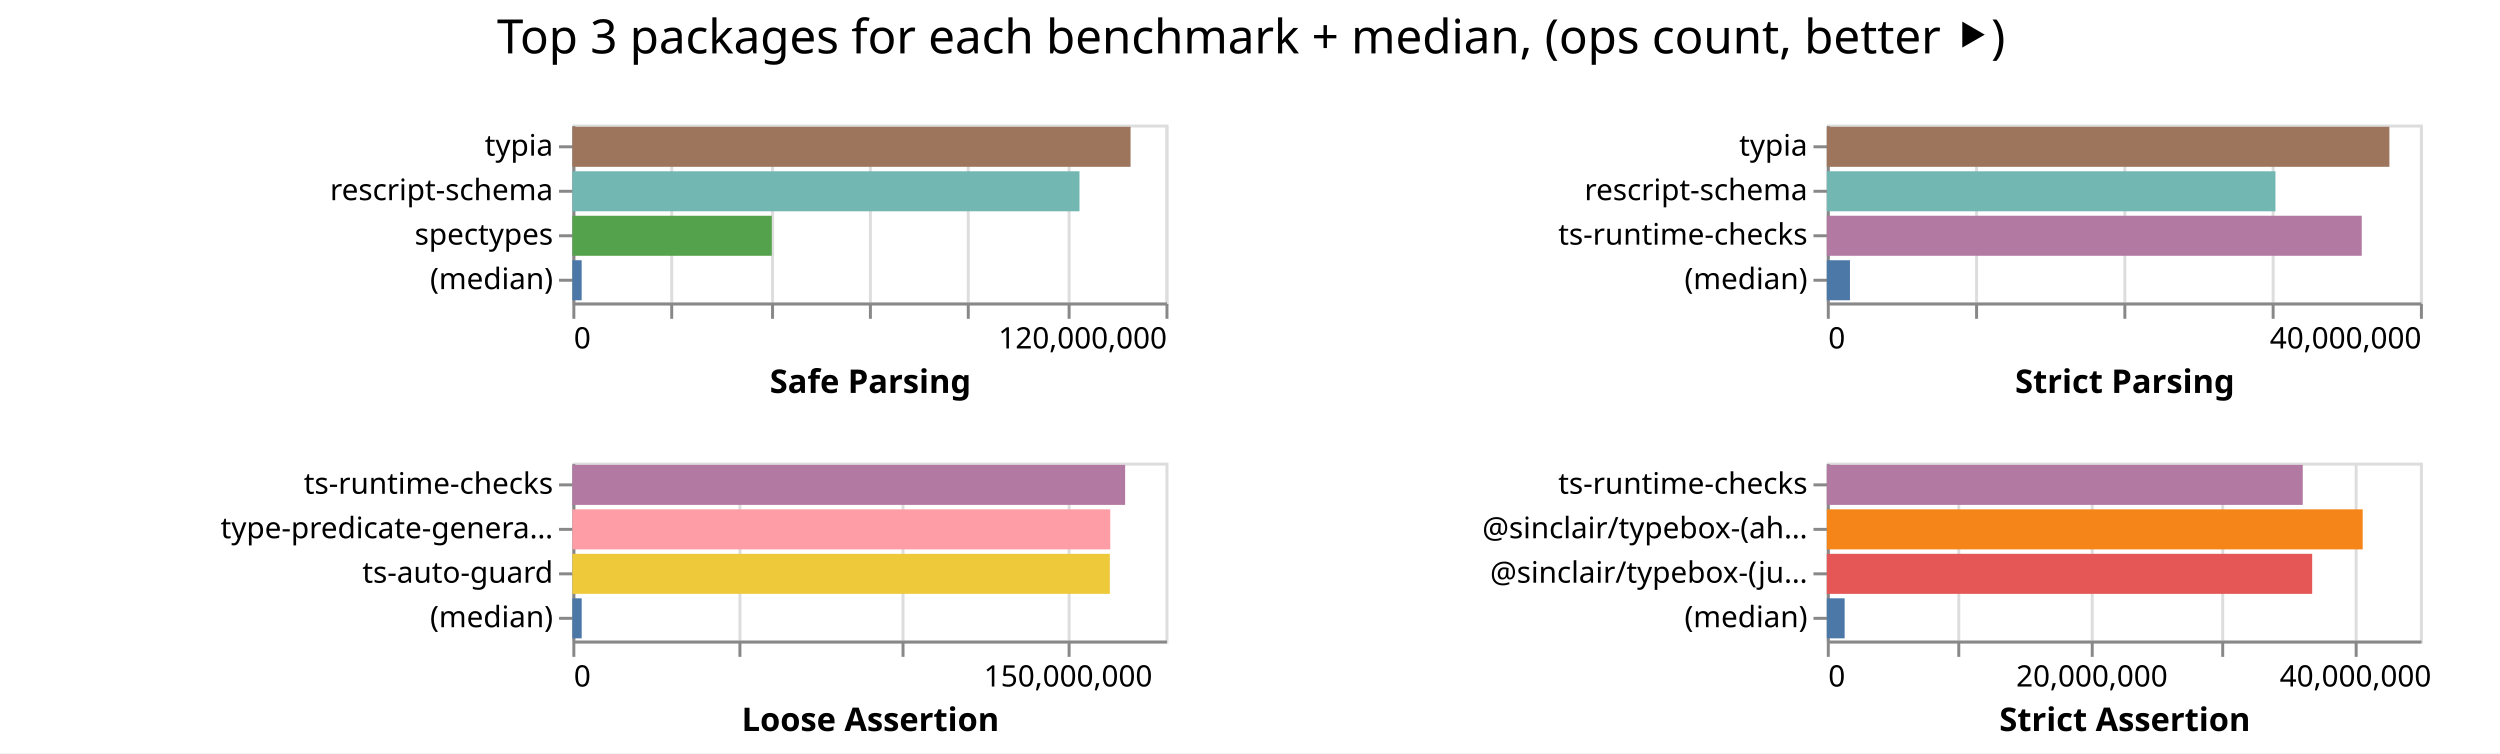
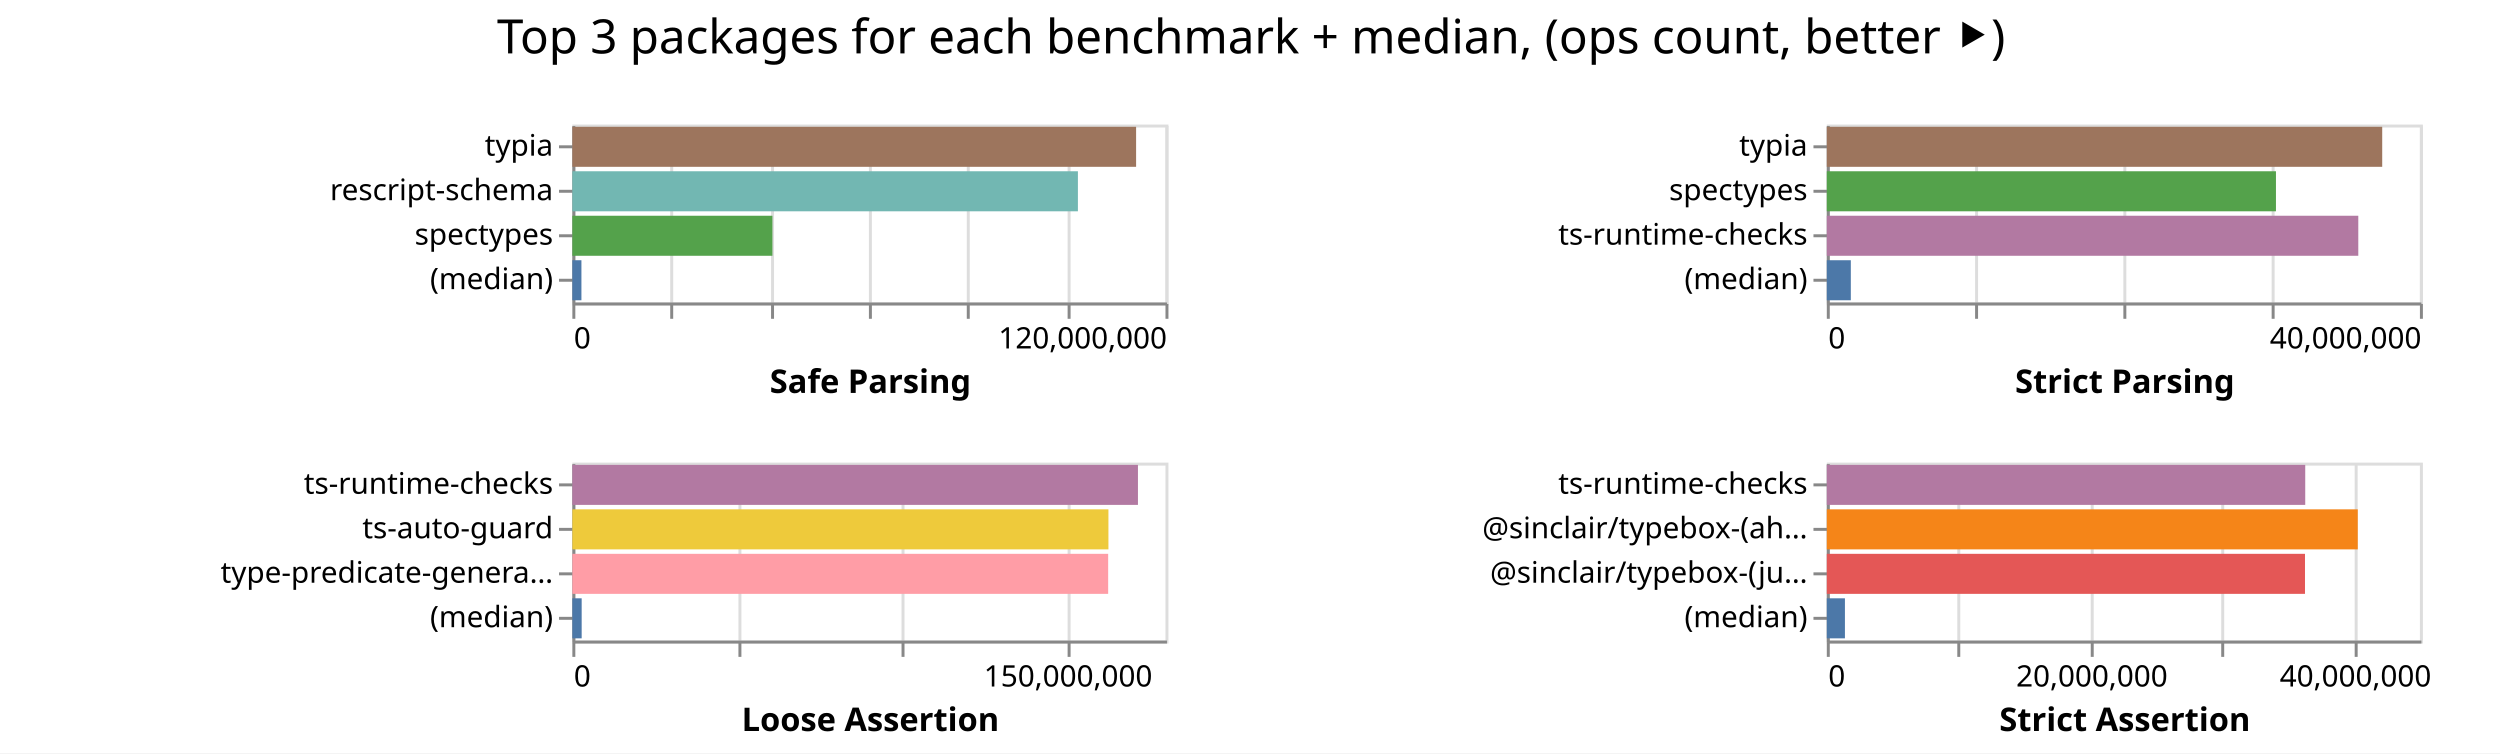
<svg xmlns="http://www.w3.org/2000/svg" width="843" height="254" class="marks">
  <path fill="#fff" d="M0 0h843v254H0z" />
  <g fill="none" stroke-miterlimit="10" aria-roledescription="group mark container" class="mark-group role-frame root">
    <path d="M193 42" aria-hidden="true" class="background" />
    <g aria-roledescription="group mark container" class="mark-group role-scope child__Safe_Parsing_group">
      <path stroke="#ddd" d="M193.5 42.5h200v60h-200Z" aria-hidden="true" class="background" />
      <g aria-hidden="true" class="mark-group role-axis">
        <path d="M193.5 102.5" aria-hidden="true" class="background" pointer-events="none" />
        <g stroke="#ddd" class="mark-rule role-axis-grid" pointer-events="none">
          <path d="M193.5 102.5v-60M226.5 102.5v-60M260.5 102.5v-60M293.5 102.5v-60M326.5 102.5v-60M360.5 102.5v-60M393.5 102.5v-60" />
        </g>
      </g>
      <g aria-label="X-axis titled 'Safe Parsing' for a linear scale with values from 0 to 120,000,000" aria-roledescription="axis" class="mark-group role-axis" pointer-events="none">
        <path d="M193.5 102.5" aria-hidden="true" class="background" />
        <g stroke="#888" class="mark-rule role-axis-tick">
          <path d="M193.5 102.5v5M226.5 102.5v5M260.5 102.5v5M293.5 102.5v5M326.5 102.5v5M360.5 102.5v5M393.5 102.5v5" />
        </g>
        <g fill="#000" class="mark-text role-axis-label" font-family="sans-serif" font-size="10">
          <text transform="translate(193.5 117.5)">0</text>
          <text text-anchor="end" transform="translate(393.5 117.5)">120,000,000</text>
        </g>
        <path stroke="#888" d="M193.5 102.5h200" class="mark-rule role-axis-domain" />
        <text fill="#000" class="mark-text role-axis-title" font-family="sans-serif" font-size="11" font-weight="bold" text-anchor="middle" transform="translate(293.5 132.5)">Safe Parsing</text>
      </g>
      <g aria-label="Y-axis for a discrete scale with 4 values: typia, rescript-schema, spectypes, (median)" aria-roledescription="axis" class="mark-group role-axis" pointer-events="none">
        <path d="M193.5 42.5" aria-hidden="true" class="background" />
        <g stroke="#888" class="mark-rule role-axis-tick">
          <path d="M193.5 49.5h-5M193.5 64.5h-5M193.5 79.5h-5M193.5 94.5h-5" />
        </g>
        <g fill="#000" class="mark-text role-axis-label" font-family="sans-serif" font-size="10" text-anchor="end">
          <text transform="translate(186.5 52.5)">typia</text>
          <text transform="translate(186.5 67.5)">rescript-schema</text>
          <text transform="translate(186.5 82.5)">spectypes</text>
          <text transform="translate(186.5 97.5)">(median)</text>
        </g>
        <path stroke="#888" d="M193.5 42.5v60" class="mark-rule role-axis-domain" />
      </g>
      <g aria-roledescription="rect mark container" class="mark-rect role-mark child__Safe_Parsing_marks">
-         <path fill="#9d755d" d="M193 42.75h188.224v13.5H193Z" aria-label="Safe Parsing: 112934421; name: typia" aria-roledescription="bar" />
-         <path fill="#72b7b2" d="M193 57.75h171.004v13.5H193Z" aria-label="Safe Parsing: 102602448; name: rescript-schema" aria-roledescription="bar" />
-         <path fill="#54a24b" d="M193 72.75h67.244v13.5H193Z" aria-label="Safe Parsing: 40346549; name: spectypes" aria-roledescription="bar" />
-         <path fill="#4c78a8" d="M193 87.75h3.136v13.5H193Z" aria-label="Safe Parsing: 1881666; name: (median)" aria-roledescription="bar" />
+         <path fill="#9d755d" d="M193 42.75h190.094v13.5H193Z" aria-label="Safe Parsing: 114056533; name: typia" aria-roledescription="bar" />
+         <path fill="#72b7b2" d="M193 57.75h170.47v13.5H193Z" aria-label="Safe Parsing: 102282306; name: rescript-schema" aria-roledescription="bar" />
+         <path fill="#54a24b" d="M193 72.75h67.459v13.5H193Z" aria-label="Safe Parsing: 40475122; name: spectypes" aria-roledescription="bar" />
+         <path fill="#4c78a8" d="M193 87.75h3.057v13.5H193Z" aria-label="Safe Parsing: 1834488; name: (median)" aria-roledescription="bar" />
      </g>
    </g>
    <g aria-roledescription="group mark container" class="mark-group role-scope child__Strict_Parsing_group">
      <path stroke="#ddd" d="M616.5 42.5h200v60h-200Z" aria-hidden="true" class="background" />
      <g aria-hidden="true" class="mark-group role-axis">
        <path d="M616.5 102.5" aria-hidden="true" class="background" pointer-events="none" />
        <g stroke="#ddd" class="mark-rule role-axis-grid" pointer-events="none">
          <path d="M616.5 102.5v-60M666.5 102.5v-60M716.5 102.5v-60M766.5 102.5v-60M816.5 102.5v-60" />
        </g>
      </g>
      <g aria-label="X-axis titled 'Strict Parsing' for a linear scale with values from 0 to 40,000,000" aria-roledescription="axis" class="mark-group role-axis" pointer-events="none">
        <path d="M616.5 102.5" aria-hidden="true" class="background" />
        <g stroke="#888" class="mark-rule role-axis-tick">
          <path d="M616.5 102.5v5M666.5 102.5v5M716.5 102.5v5M766.5 102.5v5M816.5 102.5v5" />
        </g>
        <g fill="#000" class="mark-text role-axis-label" font-family="sans-serif" font-size="10">
          <text transform="translate(616.5 117.5)">0</text>
          <text text-anchor="end" transform="translate(816.5 117.5)">40,000,000</text>
        </g>
        <path stroke="#888" d="M616.5 102.5h200" class="mark-rule role-axis-domain" />
        <text fill="#000" class="mark-text role-axis-title" font-family="sans-serif" font-size="11" font-weight="bold" text-anchor="middle" transform="translate(716.5 132.5)">Strict Parsing</text>
      </g>
-       <g aria-label="Y-axis for a discrete scale with 4 values: typia, rescript-schema, ts-runtime-checks, (median)" aria-roledescription="axis" class="mark-group role-axis" pointer-events="none">
+       <g aria-label="Y-axis for a discrete scale with 4 values: typia, spectypes, ts-runtime-checks, (median)" aria-roledescription="axis" class="mark-group role-axis" pointer-events="none">
        <path d="M616.5 42.5" aria-hidden="true" class="background" />
        <g stroke="#888" class="mark-rule role-axis-tick">
          <path d="M616.5 49.5h-5M616.5 64.5h-5M616.5 79.5h-5M616.5 94.5h-5" />
        </g>
        <g fill="#000" class="mark-text role-axis-label" font-family="sans-serif" font-size="10" text-anchor="end">
          <text transform="translate(609.5 52.5)">typia</text>
-           <text transform="translate(609.5 67.5)">rescript-schema</text>
+           <text transform="translate(609.5 67.5)">spectypes</text>
          <text transform="translate(609.5 82.5)">ts-runtime-checks</text>
          <text transform="translate(609.5 97.5)">(median)</text>
        </g>
        <path stroke="#888" d="M616.5 42.5v60" class="mark-rule role-axis-domain" />
      </g>
      <g aria-roledescription="rect mark container" class="mark-rect role-mark child__Strict_Parsing_marks">
-         <path fill="#9d755d" d="M616 42.75h189.704v13.5H616Z" aria-label="Strict Parsing: 37940819; name: typia" aria-roledescription="bar" />
-         <path fill="#72b7b2" d="M616 57.75h151.278v13.5H616Z" aria-label="Strict Parsing: 30255672; name: rescript-schema" aria-roledescription="bar" />
-         <path fill="#b279a2" d="M616 72.75h180.388v13.5H616Z" aria-label="Strict Parsing: 36077666; name: ts-runtime-checks" aria-roledescription="bar" />
-         <path fill="#4c78a8" d="M616 87.75h7.811v13.5H616Z" aria-label="Strict Parsing: 1562290; name: (median)" aria-roledescription="bar" />
+         <path fill="#9d755d" d="M616 42.75h187.282v13.5H616Z" aria-label="Strict Parsing: 37456499; name: typia" aria-roledescription="bar" />
+         <path fill="#54a24b" d="M616 57.75h151.453v13.5H616Z" aria-label="Strict Parsing: 30290543; name: spectypes" aria-roledescription="bar" />
+         <path fill="#b279a2" d="M616 72.75h179.217v13.5H616Z" aria-label="Strict Parsing: 35843486; name: ts-runtime-checks" aria-roledescription="bar" />
+         <path fill="#4c78a8" d="M616 87.75h8.096v13.5H616Z" aria-label="Strict Parsing: 1619161; name: (median)" aria-roledescription="bar" />
      </g>
    </g>
    <g aria-roledescription="group mark container" class="mark-group role-scope child__Loose_Assertion_group">
      <path stroke="#ddd" d="M193.5 156.5h200v60h-200Z" aria-hidden="true" class="background" />
      <g aria-hidden="true" class="mark-group role-axis">
        <path d="M193.5 216.5" aria-hidden="true" class="background" pointer-events="none" />
        <g stroke="#ddd" class="mark-rule role-axis-grid" pointer-events="none">
          <path d="M193.5 216.5v-60M249.5 216.5v-60M304.5 216.5v-60M360.5 216.5v-60" />
        </g>
      </g>
      <g aria-label="X-axis titled 'Loose Assertion' for a linear scale with values from 0 to 180,000,000" aria-roledescription="axis" class="mark-group role-axis" pointer-events="none">
        <path d="M193.5 216.5" aria-hidden="true" class="background" />
        <g stroke="#888" class="mark-rule role-axis-tick">
          <path d="M193.5 216.5v5M249.5 216.5v5M304.5 216.5v5M360.5 216.5v5" />
        </g>
        <g fill="#000" class="mark-text role-axis-label" font-family="sans-serif" font-size="10">
          <text transform="translate(193.5 231.5)">0</text>
          <text text-anchor="middle" transform="translate(360.167 231.5)">150,000,000</text>
        </g>
        <path stroke="#888" d="M193.5 216.5h200" class="mark-rule role-axis-domain" />
        <text fill="#000" class="mark-text role-axis-title" font-family="sans-serif" font-size="11" font-weight="bold" text-anchor="middle" transform="translate(293.5 246.5)">Loose Assertion</text>
      </g>
-       <g aria-label="Y-axis for a discrete scale with 4 values: ts-runtime-checks, type-predicate-generator, ts-auto-guard, (median)" aria-roledescription="axis" class="mark-group role-axis" pointer-events="none">
+       <g aria-label="Y-axis for a discrete scale with 4 values: ts-runtime-checks, ts-auto-guard, type-predicate-generator, (median)" aria-roledescription="axis" class="mark-group role-axis" pointer-events="none">
        <path d="M193.5 156.5" aria-hidden="true" class="background" />
        <g stroke="#888" class="mark-rule role-axis-tick">
          <path d="M193.5 163.5h-5M193.5 178.5h-5M193.5 193.5h-5M193.5 208.5h-5" />
        </g>
        <g fill="#000" class="mark-text role-axis-label" font-family="sans-serif" font-size="10" text-anchor="end">
          <text transform="translate(186.5 166.5)">ts-runtime-checks</text>
-           <text transform="translate(186.5 181.5)">type-predicate-genera…</text>
-           <text transform="translate(186.5 196.5)">ts-auto-guard</text>
+           <text transform="translate(186.5 181.5)">ts-auto-guard</text>
+           <text transform="translate(186.5 196.5)">type-predicate-genera…</text>
          <text transform="translate(186.5 211.5)">(median)</text>
        </g>
        <path stroke="#888" d="M193.5 156.5v60" class="mark-rule role-axis-domain" />
      </g>
      <g aria-roledescription="rect mark container" class="mark-rect role-mark child__Loose_Assertion_marks">
-         <path fill="#b279a2" d="M193 156.75h186.395v13.5H193Z" aria-label="Loose Assertion: 167755520; name: ts-runtime-checks" aria-roledescription="bar" />
-         <path fill="#ff9da6" d="M193 171.75h181.387v13.5H193Z" aria-label="Loose Assertion: 163248590; name: type-predicate-generator" aria-roledescription="bar" />
-         <path fill="#eeca3b" d="M193 186.75h181.238v13.5H193Z" aria-label="Loose Assertion: 163113810; name: ts-auto-guard" aria-roledescription="bar" />
-         <path fill="#4c78a8" d="M193 201.75h3.146v13.5H193Z" aria-label="Loose Assertion: 2831416; name: (median)" aria-roledescription="bar" />
+         <path fill="#b279a2" d="M193 156.75h190.717v13.5H193Z" aria-label="Loose Assertion: 171645287; name: ts-runtime-checks" aria-roledescription="bar" />
+         <path fill="#eeca3b" d="M193 171.75h180.762v13.5H193Z" aria-label="Loose Assertion: 162686171; name: ts-auto-guard" aria-roledescription="bar" />
+         <path fill="#ff9da6" d="M193 186.75h180.671v13.5H193Z" aria-label="Loose Assertion: 162604032; name: type-predicate-generator" aria-roledescription="bar" />
+         <path fill="#4c78a8" d="M193 201.75h3.139v13.5H193Z" aria-label="Loose Assertion: 2825130; name: (median)" aria-roledescription="bar" />
      </g>
    </g>
    <g aria-roledescription="group mark container" class="mark-group role-scope child__Strict_Assertion_group">
      <path stroke="#ddd" d="M616.5 156.5h200v60h-200Z" aria-hidden="true" class="background" />
      <g aria-hidden="true" class="mark-group role-axis">
        <path d="M616.5 216.5" aria-hidden="true" class="background" pointer-events="none" />
        <g stroke="#ddd" class="mark-rule role-axis-grid" pointer-events="none">
          <path d="M616.5 216.5v-60M660.5 216.5v-60M705.5 216.5v-60M749.5 216.5v-60M794.5 216.5v-60" />
        </g>
      </g>
      <g aria-label="X-axis titled 'Strict Assertion' for a linear scale with values from 0 to 45,000,000" aria-roledescription="axis" class="mark-group role-axis" pointer-events="none">
        <path d="M616.5 216.5" aria-hidden="true" class="background" />
        <g stroke="#888" class="mark-rule role-axis-tick">
          <path d="M616.5 216.5v5M660.5 216.5v5M705.5 216.5v5M749.5 216.5v5M794.5 216.5v5" />
        </g>
        <g fill="#000" class="mark-text role-axis-label" font-family="sans-serif" font-size="10">
          <text transform="translate(616.5 231.5)">0</text>
          <text text-anchor="middle" transform="translate(705.389 231.5)">20,000,000</text>
          <text text-anchor="middle" transform="translate(794.278 231.5)">40,000,000</text>
        </g>
        <path stroke="#888" d="M616.5 216.5h200" class="mark-rule role-axis-domain" />
        <text fill="#000" class="mark-text role-axis-title" font-family="sans-serif" font-size="11" font-weight="bold" text-anchor="middle" transform="translate(716.5 246.5)">Strict Assertion</text>
      </g>
      <g aria-label="Y-axis for a discrete scale with 4 values: ts-runtime-checks, @sinclair/typebox-(ahead-of-time), @sinclair/typebox-(just-in-time), (median)" aria-roledescription="axis" class="mark-group role-axis" pointer-events="none">
        <path d="M616.5 156.5" aria-hidden="true" class="background" />
        <g stroke="#888" class="mark-rule role-axis-tick">
          <path d="M616.5 163.5h-5M616.5 178.5h-5M616.5 193.5h-5M616.5 208.5h-5" />
        </g>
        <g fill="#000" class="mark-text role-axis-label" font-family="sans-serif" font-size="10" text-anchor="end">
          <text transform="translate(609.5 166.5)">ts-runtime-checks</text>
          <text transform="translate(609.5 181.5)">@sinclair/typebox-(ah…</text>
          <text transform="translate(609.5 196.5)">@sinclair/typebox-(ju…</text>
          <text transform="translate(609.5 211.5)">(median)</text>
        </g>
        <path stroke="#888" d="M616.5 156.5v60" class="mark-rule role-axis-domain" />
      </g>
      <g aria-roledescription="rect mark container" class="mark-rect role-mark child__Strict_Assertion_marks">
-         <path fill="#b279a2" d="M616 156.75h160.49v13.5H616Z" aria-label="Strict Assertion: 36110255; name: ts-runtime-checks" aria-roledescription="bar" />
-         <path fill="#f58518" d="M616 171.75h180.699v13.5H616Z" aria-label="Strict Assertion: 40657193; name: @sinclair/typebox-(ahead-of-time)" aria-roledescription="bar" />
-         <path fill="#e45756" d="M616 186.75h163.668v13.5H616Z" aria-label="Strict Assertion: 36825337; name: @sinclair/typebox-(just-in-time)" aria-roledescription="bar" />
-         <path fill="#4c78a8" d="M616 201.75h6.018v13.5H616Z" aria-label="Strict Assertion: 1354010; name: (median)" aria-roledescription="bar" />
+         <path fill="#b279a2" d="M616 156.75h161.327v13.5H616Z" aria-label="Strict Assertion: 36298657; name: ts-runtime-checks" aria-roledescription="bar" />
+         <path fill="#f58518" d="M616 171.75h179.04v13.5H616Z" aria-label="Strict Assertion: 40284073; name: @sinclair/typebox-(ahead-of-time)" aria-roledescription="bar" />
+         <path fill="#e45756" d="M616 186.75h161.242v13.5H616Z" aria-label="Strict Assertion: 36279367; name: @sinclair/typebox-(just-in-time)" aria-roledescription="bar" />
+         <path fill="#4c78a8" d="M616 201.75h6.11v13.5H616Z" aria-label="Strict Assertion: 1374913; name: (median)" aria-roledescription="bar" />
      </g>
    </g>
    <g class="mark-group role-title">
      <path d="M421.889 5" aria-hidden="true" class="background" pointer-events="none" />
      <text fill="#000" aria-label="Title text 'Top 3 packages for each benchmark + median, (ops count, better ⯈)'" aria-roledescription="title" class="mark-text role-title-text" font-family="sans-serif" font-size="16" pointer-events="none" text-anchor="middle" transform="translate(421.889 18)">Top 3 packages for each benchmark + median, (ops count, better ⯈)</text>
    </g>
  </g>
</svg>
